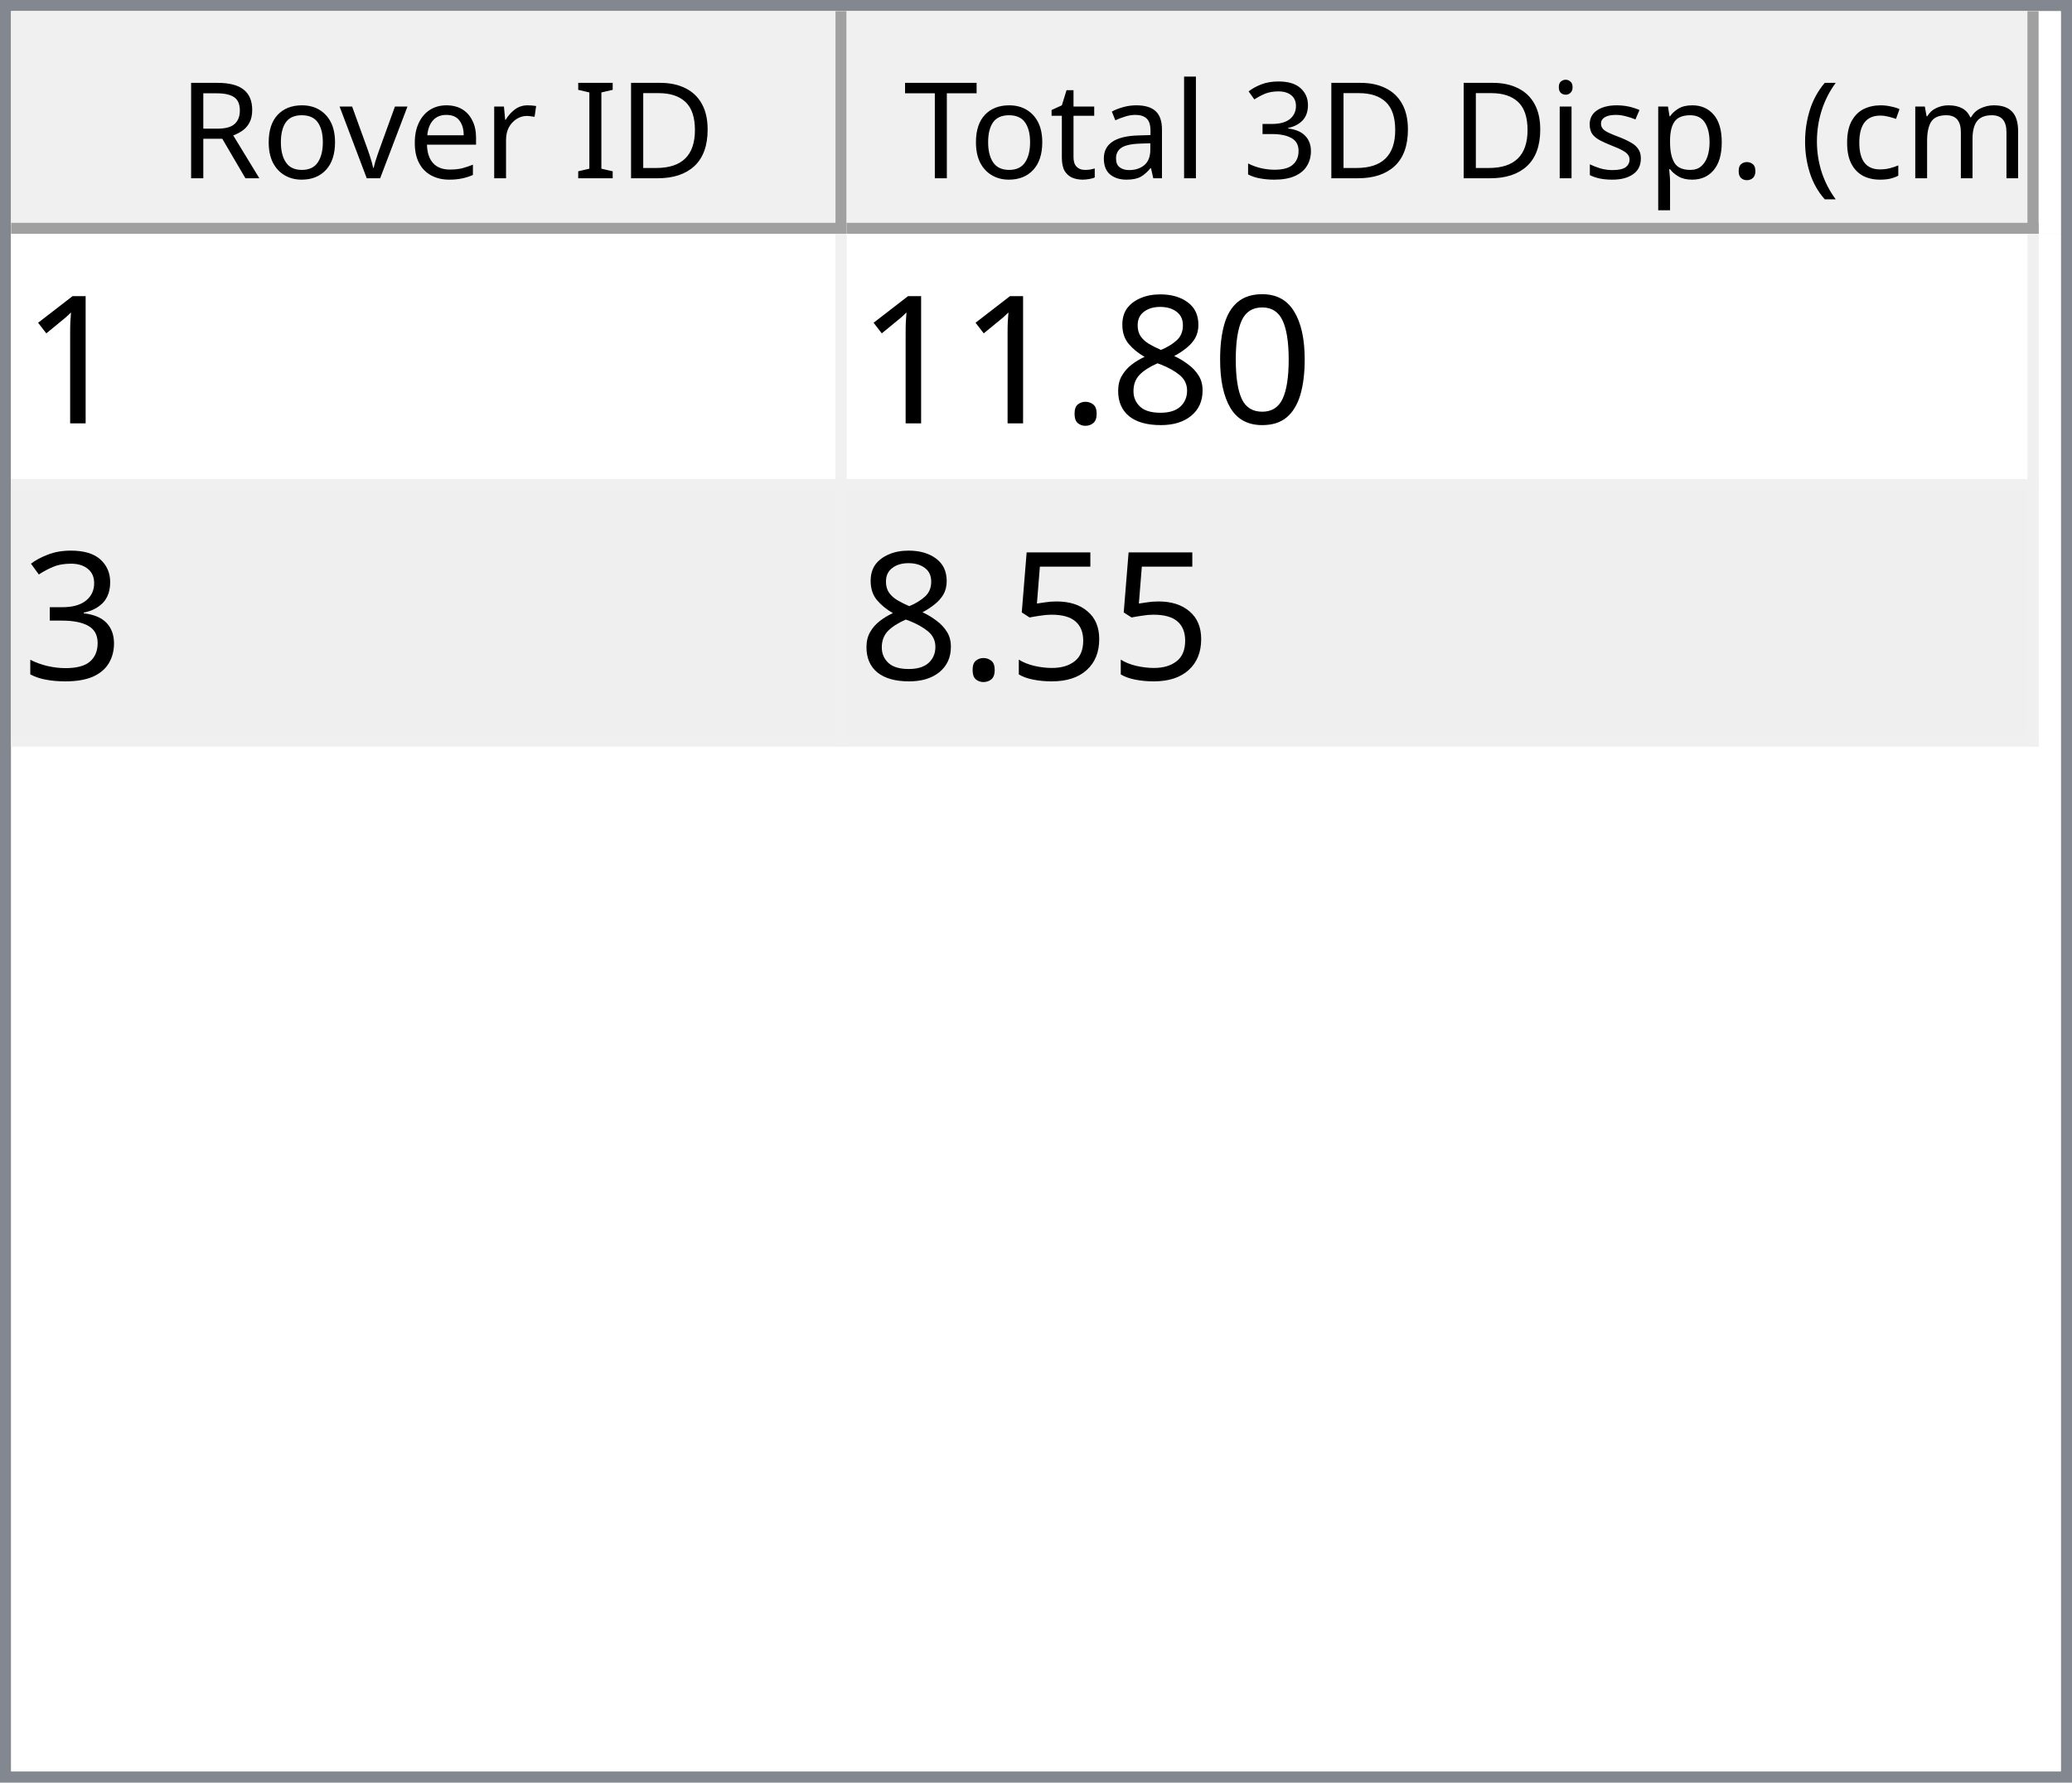
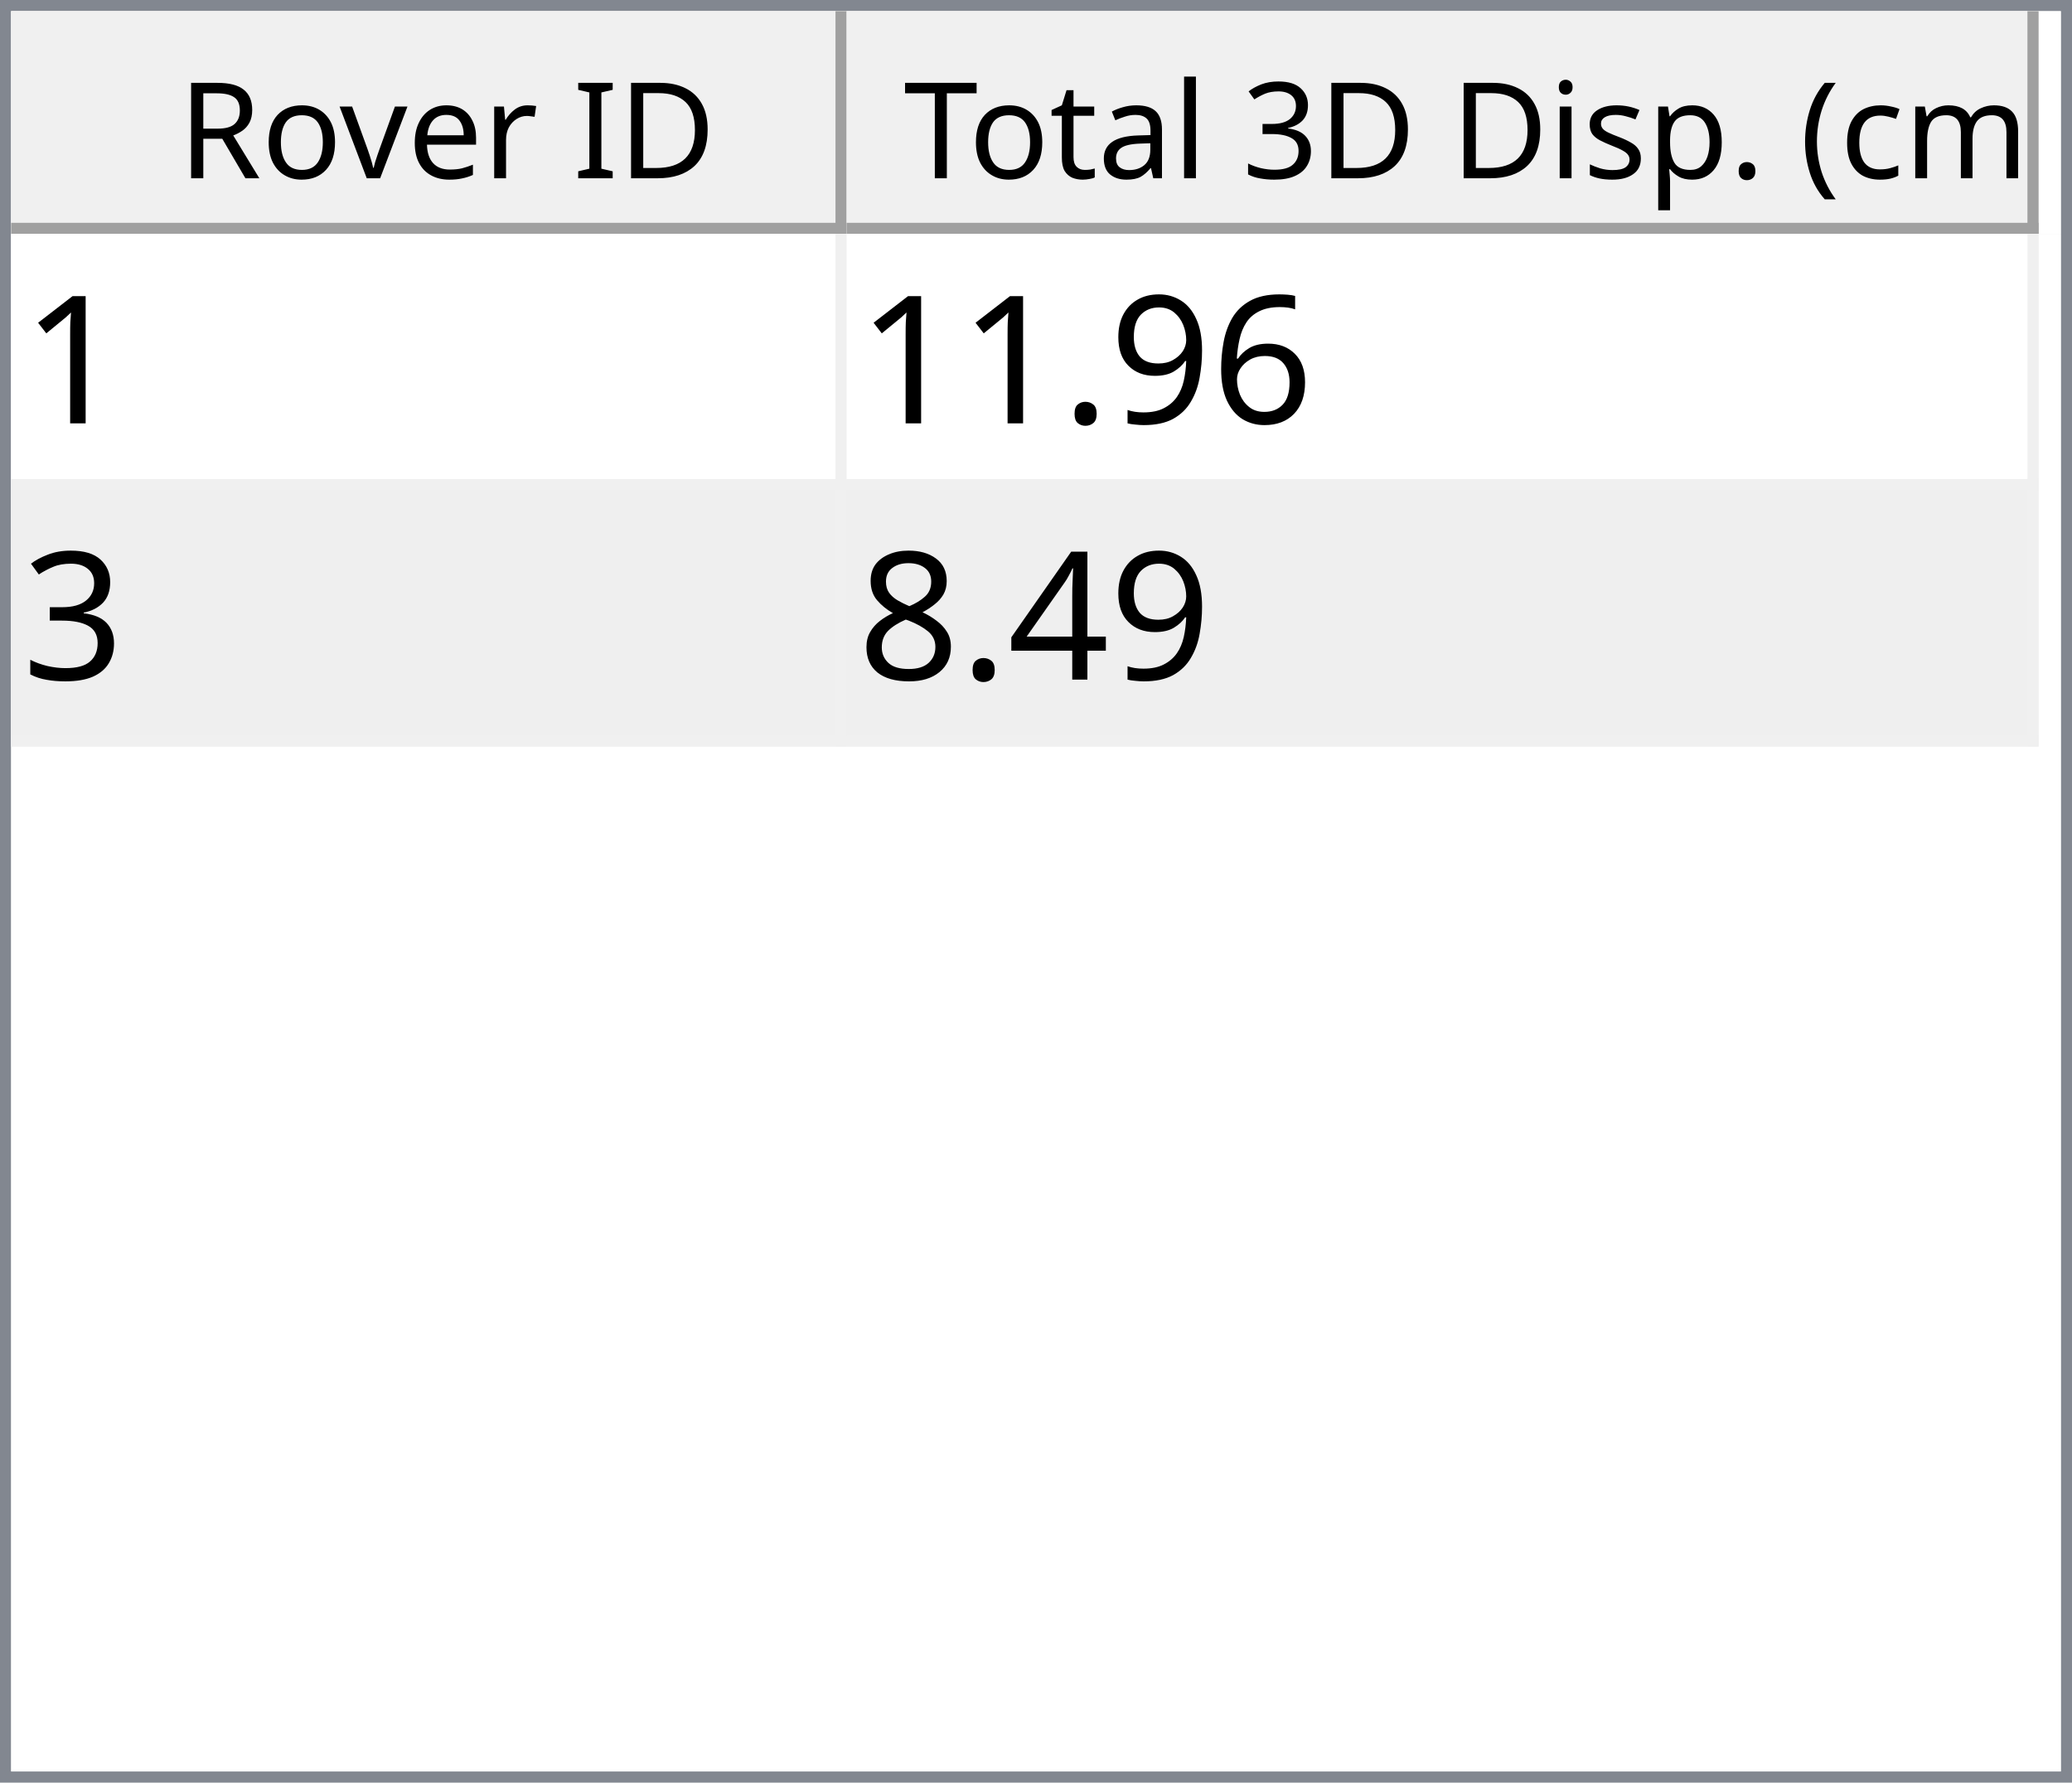
<svg xmlns="http://www.w3.org/2000/svg" style="fill-opacity:1; color-rendering:auto; color-interpolation:auto; text-rendering:auto; stroke:black; stroke-linecap:square; stroke-miterlimit:10; shape-rendering:auto; stroke-opacity:1; fill:black; stroke-dasharray:none; font-weight:normal; stroke-width:1; font-family:'Dialog'; font-style:normal; stroke-linejoin:miter; font-size:12px; stroke-dashoffset:0; image-rendering:auto;" width="186" height="160">
  <defs id="genericDefs" />
  <g>
    <defs id="defs1">
      <clipPath clipPathUnits="userSpaceOnUse" id="clipPath1">
        <path d="M0 0 L186 0 L186 160 L0 160 L0 0 Z" />
      </clipPath>
      <clipPath clipPathUnits="userSpaceOnUse" id="clipPath2">
        <path d="M0 0 L0 160 L186 160 L186 0 Z" />
      </clipPath>
      <clipPath clipPathUnits="userSpaceOnUse" id="clipPath3">
        <path d="M0 0 L0 20 L184 20 L184 0 Z" />
      </clipPath>
      <clipPath clipPathUnits="userSpaceOnUse" id="clipPath4">
        <path d="M0 0 L0 20 L75 20 L75 0 Z" />
      </clipPath>
      <clipPath clipPathUnits="userSpaceOnUse" id="clipPath5">
        <path d="M1 1 L1 19 L74 19 L74 1 Z" />
      </clipPath>
      <clipPath clipPathUnits="userSpaceOnUse" id="clipPath6">
        <path d="M0 0 L0 18 L73 18 L73 0 Z" />
      </clipPath>
      <clipPath clipPathUnits="userSpaceOnUse" id="clipPath7">
        <path d="M-0.5 -0.5 L-0.5 19.5 L74.5 19.5 L74.5 -0.5 Z" />
      </clipPath>
      <clipPath clipPathUnits="userSpaceOnUse" id="clipPath8">
        <path d="M0 0 L0 20 L107 20 L107 0 Z" />
      </clipPath>
      <clipPath clipPathUnits="userSpaceOnUse" id="clipPath9">
        <path d="M1 1 L1 19 L106 19 L106 1 Z" />
      </clipPath>
      <clipPath clipPathUnits="userSpaceOnUse" id="clipPath10">
        <path d="M0 0 L0 18 L105 18 L105 0 Z" />
      </clipPath>
      <clipPath clipPathUnits="userSpaceOnUse" id="clipPath11">
        <path d="M-0.5 -0.5 L-0.5 19.5 L106.5 19.5 L106.5 -0.5 Z" />
      </clipPath>
      <clipPath clipPathUnits="userSpaceOnUse" id="clipPath12">
        <path d="M0 0 L0 138 L184 138 L184 0 Z" />
      </clipPath>
      <clipPath clipPathUnits="userSpaceOnUse" id="clipPath13">
        <path d="M0 0 L0 46 L182 46 L182 0 Z" />
      </clipPath>
      <clipPath clipPathUnits="userSpaceOnUse" id="clipPath14">
        <path d="M-0.5 -0.5 L-0.5 45.5 L181.5 45.5 L181.5 -0.5 Z" />
      </clipPath>
      <clipPath clipPathUnits="userSpaceOnUse" id="clipPath15">
        <path d="M0 0 L0 22 L74 22 L74 0 Z" />
      </clipPath>
      <clipPath clipPathUnits="userSpaceOnUse" id="clipPath16">
        <path d="M0 0 L0 22 L106 22 L106 0 Z" />
      </clipPath>
      <font horiz-adv-x="64.551" id="font1">
        <font-face ascent="107.91" descent="25.098" units-per-em="100" style="font-style:normal; font-family:Segoe UI; font-weight:normal;" />
        <missing-glyph horiz-adv-x="64.551" d="M8.109 0 L8.109 68.266 L56.453 68.266 L56.453 0 L8.109 0 ZM15.328 7.234 L49.219 7.234 L49.219 61.031 L15.328 61.031 L15.328 7.234 Z" />
        <glyph unicode="D" horiz-adv-x="70.117" d="M9.188 0 L9.188 70.016 L28.516 70.016 Q65.531 70.016 65.531 35.891 Q65.531 19.672 55.25 9.836 Q44.969 0 27.734 0 L9.188 0 ZM17.391 62.594 L17.391 7.422 L27.828 7.422 Q41.609 7.422 49.273 14.797 Q56.938 22.172 56.938 35.688 Q56.938 62.594 28.328 62.594 L17.391 62.594 Z" />
        <glyph unicode="I" horiz-adv-x="26.611" d="M17.391 0 L9.188 0 L9.188 70.016 L17.391 70.016 L17.391 0 Z" />
        <glyph unicode=" " horiz-adv-x="27.393" d="" />
        <glyph unicode="r" horiz-adv-x="34.766" d="M34.188 41.891 Q32.078 43.5 28.125 43.5 Q23 43.5 19.555 38.672 Q16.109 33.844 16.109 25.484 L16.109 0 L8.109 0 L8.109 50 L16.109 50 L16.109 39.703 L16.312 39.703 Q18.016 44.969 21.531 47.922 Q25.047 50.875 29.391 50.875 Q32.516 50.875 34.188 50.203 L34.188 41.891 Z" />
        <glyph unicode="e" horiz-adv-x="52.295" d="M48.297 23 L12.984 23 Q13.188 14.656 17.484 10.109 Q21.781 5.562 29.297 5.562 Q37.75 5.562 44.828 11.141 L44.828 3.609 Q38.234 -1.172 27.391 -1.172 Q16.797 -1.172 10.742 5.641 Q4.688 12.453 4.688 24.812 Q4.688 36.469 11.305 43.82 Q17.922 51.172 27.734 51.172 Q37.547 51.172 42.922 44.828 Q48.297 38.484 48.297 27.203 L48.297 23 ZM40.094 29.781 Q40.047 36.719 36.75 40.578 Q33.453 44.438 27.594 44.438 Q21.922 44.438 17.969 40.383 Q14.016 36.328 13.094 29.781 L40.094 29.781 Z" />
        <glyph unicode="v" horiz-adv-x="47.9" d="M47.406 50 L27.484 0 L19.625 0 L0.688 50 L9.469 50 L22.172 13.672 Q23.578 9.672 23.922 6.688 L24.125 6.688 Q24.609 10.453 25.688 13.484 L38.969 50 L47.406 50 Z" />
        <glyph unicode="o" horiz-adv-x="58.594" d="M29 -1.172 Q17.922 -1.172 11.305 5.836 Q4.688 12.844 4.688 24.422 Q4.688 37.016 11.57 44.094 Q18.453 51.172 30.172 51.172 Q41.359 51.172 47.633 44.289 Q53.906 37.406 53.906 25.203 Q53.906 13.234 47.141 6.031 Q40.375 -1.172 29 -1.172 ZM29.594 44.438 Q21.875 44.438 17.383 39.188 Q12.891 33.938 12.891 24.703 Q12.891 15.828 17.43 10.695 Q21.969 5.562 29.594 5.562 Q37.359 5.562 41.531 10.594 Q45.703 15.625 45.703 24.906 Q45.703 34.281 41.531 39.359 Q37.359 44.438 29.594 44.438 Z" />
        <glyph unicode="R" horiz-adv-x="59.814" d="M59.375 0 L49.609 0 L37.891 19.625 Q36.281 22.359 34.766 24.289 Q33.25 26.219 31.664 27.438 Q30.078 28.656 28.25 29.219 Q26.422 29.781 24.125 29.781 L17.391 29.781 L17.391 0 L9.188 0 L9.188 70.016 L30.078 70.016 Q34.672 70.016 38.555 68.867 Q42.438 67.719 45.289 65.375 Q48.141 63.031 49.758 59.547 Q51.375 56.062 51.375 51.375 Q51.375 47.703 50.273 44.656 Q49.172 41.609 47.148 39.211 Q45.125 36.812 42.266 35.133 Q39.406 33.453 35.844 32.516 L35.844 32.328 Q37.594 31.547 38.891 30.547 Q40.188 29.547 41.359 28.18 Q42.531 26.812 43.68 25.078 Q44.828 23.344 46.234 21.047 L59.375 0 ZM17.391 62.594 L17.391 37.203 L28.516 37.203 Q31.594 37.203 34.203 38.133 Q36.812 39.062 38.719 40.797 Q40.625 42.531 41.703 45.047 Q42.781 47.562 42.781 50.688 Q42.781 56.297 39.141 59.445 Q35.5 62.594 28.609 62.594 L17.391 62.594 Z" />
        <glyph unicode=")" horiz-adv-x="30.176" d="M8.297 -15.922 L1.172 -15.922 Q16.406 2.344 16.406 26.812 Q16.406 51.469 1.078 70.016 L8.297 70.016 Q23.531 52.156 23.531 26.703 Q23.531 1.375 8.297 -15.922 Z" />
        <glyph unicode="m" horiz-adv-x="86.133" d="M79.109 0 L71.094 0 L71.094 28.719 Q71.094 37.016 68.531 40.727 Q65.969 44.438 59.906 44.438 Q54.781 44.438 51.195 39.75 Q47.609 35.062 47.609 28.516 L47.609 0 L39.594 0 L39.594 29.688 Q39.594 44.438 28.219 44.438 Q22.953 44.438 19.531 40.016 Q16.109 35.594 16.109 28.516 L16.109 0 L8.109 0 L8.109 50 L16.109 50 L16.109 42.094 L16.312 42.094 Q21.625 51.172 31.844 51.172 Q36.969 51.172 40.773 48.312 Q44.578 45.453 46 40.828 Q51.562 51.172 62.594 51.172 Q79.109 51.172 79.109 30.812 L79.109 0 Z" />
        <glyph unicode="c" horiz-adv-x="46.191" d="M42.188 2.297 Q36.422 -1.172 28.516 -1.172 Q17.828 -1.172 11.258 5.789 Q4.688 12.75 4.688 23.828 Q4.688 36.188 11.766 43.68 Q18.844 51.172 30.672 51.172 Q37.25 51.172 42.281 48.734 L42.281 40.531 Q36.719 44.438 30.375 44.438 Q22.703 44.438 17.797 38.945 Q12.891 33.453 12.891 24.516 Q12.891 15.719 17.508 10.641 Q22.125 5.562 29.891 5.562 Q36.422 5.562 42.188 9.906 L42.188 2.297 Z" />
        <glyph unicode="(" horiz-adv-x="30.176" d="M29.109 -15.922 L21.969 -15.922 Q6.844 1.375 6.844 26.703 Q6.844 52.156 21.969 70.016 L29.203 70.016 Q13.875 51.469 13.875 26.812 Q13.875 2.344 29.109 -15.922 Z" />
        <glyph unicode="." horiz-adv-x="21.68" d="M10.891 -1.078 Q8.641 -1.078 7.055 0.539 Q5.469 2.156 5.469 4.391 Q5.469 6.641 7.055 8.273 Q8.641 9.906 10.891 9.906 Q13.188 9.906 14.797 8.273 Q16.406 6.641 16.406 4.391 Q16.406 2.156 14.797 0.539 Q13.188 -1.078 10.891 -1.078 Z" />
        <glyph unicode="p" horiz-adv-x="58.789" d="M16.312 7.234 L16.109 7.234 L16.109 -23 L8.109 -23 L8.109 50 L16.109 50 L16.109 41.219 L16.312 41.219 Q22.219 51.172 33.594 51.172 Q43.266 51.172 48.688 44.461 Q54.109 37.75 54.109 26.469 Q54.109 13.922 48 6.375 Q41.891 -1.172 31.297 -1.172 Q21.578 -1.172 16.312 7.234 ZM16.109 27.391 L16.109 20.406 Q16.109 14.203 20.141 9.883 Q24.172 5.562 30.375 5.562 Q37.641 5.562 41.773 11.133 Q45.906 16.703 45.906 26.609 Q45.906 34.969 42.047 39.703 Q38.188 44.438 31.594 44.438 Q24.609 44.438 20.359 39.578 Q16.109 34.719 16.109 27.391 Z" />
        <glyph unicode="s" horiz-adv-x="42.432" d="M5.078 1.812 L5.078 10.406 Q11.625 5.562 19.484 5.562 Q30.031 5.562 30.031 12.594 Q30.031 14.594 29.125 15.992 Q28.219 17.391 26.68 18.461 Q25.141 19.531 23.07 20.383 Q21 21.234 18.609 22.172 Q15.281 23.484 12.766 24.828 Q10.25 26.172 8.57 27.859 Q6.891 29.547 6.031 31.695 Q5.172 33.844 5.172 36.719 Q5.172 40.234 6.789 42.945 Q8.406 45.656 11.086 47.484 Q13.766 49.312 17.211 50.242 Q20.656 51.172 24.312 51.172 Q30.812 51.172 35.938 48.922 L35.938 40.828 Q30.422 44.438 23.25 44.438 Q21 44.438 19.195 43.922 Q17.391 43.406 16.094 42.477 Q14.797 41.547 14.086 40.258 Q13.375 38.969 13.375 37.406 Q13.375 35.453 14.086 34.133 Q14.797 32.812 16.164 31.789 Q17.531 30.766 19.484 29.938 Q21.438 29.109 23.922 28.125 Q27.25 26.859 29.883 25.516 Q32.516 24.172 34.375 22.484 Q36.234 20.797 37.234 18.602 Q38.234 16.406 38.234 13.375 Q38.234 9.672 36.602 6.938 Q34.969 4.203 32.234 2.398 Q29.5 0.594 25.93 -0.289 Q22.359 -1.172 18.453 -1.172 Q10.75 -1.172 5.078 1.812 Z" />
        <glyph unicode="i" horiz-adv-x="24.219" d="M12.203 62.703 Q10.062 62.703 8.547 64.164 Q7.031 65.625 7.031 67.875 Q7.031 70.125 8.547 71.609 Q10.062 73.094 12.203 73.094 Q14.406 73.094 15.945 71.609 Q17.484 70.125 17.484 67.875 Q17.484 65.719 15.945 64.211 Q14.406 62.703 12.203 62.703 ZM16.109 0 L8.109 0 L8.109 50 L16.109 50 L16.109 0 Z" />
        <glyph unicode="3" horiz-adv-x="53.906" d="M46.531 19.828 Q46.531 15.094 44.75 11.211 Q42.969 7.328 39.719 4.57 Q36.469 1.812 31.93 0.297 Q27.391 -1.219 21.922 -1.219 Q11.922 -1.219 6 2.594 L6 11.188 Q13.094 5.609 22.219 5.609 Q25.875 5.609 28.828 6.539 Q31.781 7.469 33.906 9.227 Q36.031 10.984 37.18 13.477 Q38.328 15.969 38.328 19.094 Q38.328 32.812 18.797 32.812 L12.984 32.812 L12.984 39.594 L18.5 39.594 Q35.797 39.594 35.797 52.484 Q35.797 64.406 22.609 64.406 Q15.188 64.406 8.688 59.422 L8.688 67.188 Q15.375 71.188 24.609 71.188 Q29 71.188 32.57 69.969 Q36.141 68.75 38.68 66.555 Q41.219 64.359 42.609 61.281 Q44 58.203 44 54.5 Q44 40.672 30.031 36.719 L30.031 36.531 Q33.594 36.141 36.625 34.797 Q39.656 33.453 41.852 31.305 Q44.047 29.156 45.289 26.25 Q46.531 23.344 46.531 19.828 Z" />
        <glyph unicode="l" horiz-adv-x="24.219" d="M16.109 0 L8.109 0 L8.109 74.031 L16.109 74.031 L16.109 0 Z" />
        <glyph unicode="a" horiz-adv-x="50.879" d="M43.891 0 L35.891 0 L35.891 7.812 L35.688 7.812 Q30.469 -1.172 20.312 -1.172 Q12.844 -1.172 8.617 2.781 Q4.391 6.734 4.391 13.281 Q4.391 27.297 20.906 29.594 L35.891 31.688 Q35.891 44.438 25.594 44.438 Q16.547 44.438 9.281 38.281 L9.281 46.484 Q16.656 51.172 26.266 51.172 Q43.891 51.172 43.891 32.516 L43.891 0 ZM35.891 25.297 L23.828 23.641 Q18.266 22.859 15.43 20.875 Q12.594 18.891 12.594 13.875 Q12.594 10.203 15.211 7.883 Q17.828 5.562 22.172 5.562 Q28.125 5.562 32.008 9.742 Q35.891 13.922 35.891 20.312 L35.891 25.297 Z" />
        <glyph unicode="t" horiz-adv-x="33.887" d="M31.297 0.484 Q28.469 -1.078 23.828 -1.078 Q10.688 -1.078 10.688 13.578 L10.688 43.172 L2.094 43.172 L2.094 50 L10.688 50 L10.688 62.203 L18.703 64.797 L18.703 50 L31.297 50 L31.297 43.172 L18.703 43.172 L18.703 14.984 Q18.703 9.969 20.414 7.82 Q22.125 5.672 26.078 5.672 Q29.109 5.672 31.297 7.328 L31.297 0.484 Z" />
        <glyph unicode="T" horiz-adv-x="52.393" d="M50.594 62.594 L30.375 62.594 L30.375 0 L22.172 0 L22.172 62.594 L2 62.594 L2 70.016 L50.594 70.016 L50.594 62.594 Z" />
      </font>
      <font horiz-adv-x="75.0" id="font2">
        <font-face ascent="100.537" descent="21.973" units-per-em="100" style="font-style:normal; font-family:sans-serif; font-weight:normal;" />
        <missing-glyph horiz-adv-x="75.0" d="M12.5 0 L12.5 62.5 L62.5 62.5 L62.5 0 L12.5 0 ZM14.062 1.562 L60.938 1.562 L60.938 60.938 L14.062 60.938 L14.062 1.562 Z" />
        <glyph unicode="1" horiz-adv-x="55.615" d="M37.25 0 L28.469 0 L28.469 56 Q25.297 52.984 20.141 49.953 Q14.984 46.922 10.891 45.406 L10.891 53.906 Q18.266 57.375 23.781 62.305 Q29.297 67.234 31.594 71.875 L37.25 71.875 L37.25 0 Z" />
-         <glyph unicode="0" horiz-adv-x="55.615" d="M4.156 35.297 Q4.156 48 6.766 55.742 Q9.375 63.484 14.523 67.68 Q19.672 71.875 27.484 71.875 Q33.25 71.875 37.594 69.555 Q41.938 67.234 44.773 62.867 Q47.609 58.5 49.219 52.227 Q50.828 45.953 50.828 35.297 Q50.828 22.703 48.242 14.969 Q45.656 7.234 40.508 3.008 Q35.359 -1.219 27.484 -1.219 Q17.141 -1.219 11.234 6.203 Q4.156 15.141 4.156 35.297 ZM13.188 35.297 Q13.188 17.672 17.312 11.836 Q21.438 6 27.484 6 Q33.547 6 37.672 11.859 Q41.797 17.719 41.797 35.297 Q41.797 52.984 37.672 58.789 Q33.547 64.594 27.391 64.594 Q21.344 64.594 17.719 59.469 Q13.188 52.938 13.188 35.297 Z" />
-         <glyph unicode="8" horiz-adv-x="55.615" d="M17.672 38.812 Q12.203 40.828 9.57 44.539 Q6.938 48.25 6.938 53.422 Q6.938 61.234 12.555 66.555 Q18.172 71.875 27.484 71.875 Q36.859 71.875 42.578 66.43 Q48.297 60.984 48.297 53.172 Q48.297 48.188 45.68 44.508 Q43.062 40.828 37.75 38.812 Q44.344 36.672 47.781 31.883 Q51.219 27.094 51.219 20.453 Q51.219 11.281 44.727 5.031 Q38.234 -1.219 27.641 -1.219 Q17.047 -1.219 10.547 5.055 Q4.047 11.328 4.047 20.703 Q4.047 27.688 7.594 32.398 Q11.141 37.109 17.672 38.812 ZM15.922 53.719 Q15.922 48.641 19.195 45.414 Q22.469 42.188 27.688 42.188 Q32.766 42.188 36.016 45.383 Q39.266 48.578 39.266 53.219 Q39.266 58.062 35.914 61.359 Q32.562 64.656 27.594 64.656 Q22.562 64.656 19.242 61.43 Q15.922 58.203 15.922 53.719 ZM13.094 20.656 Q13.094 16.891 14.875 13.375 Q16.656 9.859 20.172 7.93 Q23.688 6 27.734 6 Q34.031 6 38.133 10.055 Q42.234 14.109 42.234 20.359 Q42.234 26.703 38.016 30.859 Q33.797 35.016 27.438 35.016 Q21.234 35.016 17.164 30.914 Q13.094 26.812 13.094 20.656 Z" />
+         <glyph unicode="6" horiz-adv-x="55.615" d="M49.75 54.047 L41.016 53.375 Q39.844 58.547 37.703 60.891 Q34.125 64.656 28.906 64.656 Q24.703 64.656 21.531 62.312 Q17.391 59.281 14.992 53.469 Q12.594 47.656 12.5 36.922 Q15.672 41.75 20.266 44.094 Q24.859 46.438 29.891 46.438 Q38.672 46.438 44.852 39.969 Q51.031 33.5 51.031 23.25 Q51.031 16.5 48.125 10.719 Q45.219 4.938 40.141 1.859 Q35.062 -1.219 28.609 -1.219 Q17.625 -1.219 10.695 6.859 Q3.766 14.938 3.766 33.5 Q3.766 54.25 11.422 63.672 Q18.109 71.875 29.438 71.875 Q37.891 71.875 43.289 67.141 Q48.688 62.406 49.75 54.047 ZM13.875 23.188 Q13.875 18.656 15.797 14.508 Q17.719 10.359 21.188 8.18 Q24.656 6 28.469 6 Q34.031 6 38.039 10.492 Q42.047 14.984 42.047 22.703 Q42.047 30.125 38.086 34.398 Q34.125 38.672 28.125 38.672 Q22.172 38.672 18.023 34.398 Q13.875 30.125 13.875 23.188 Z" />
+         <glyph unicode="9" horiz-adv-x="55.615" d="M5.469 16.547 L13.922 17.328 Q14.984 11.375 18.016 8.688 Q21.047 6 25.781 6 Q29.828 6 32.883 7.859 Q35.938 9.719 37.891 12.82 Q39.844 15.922 41.164 21.195 Q42.484 26.469 42.484 31.938 Q42.484 32.516 42.438 33.688 Q39.797 29.5 35.234 26.883 Q30.672 24.266 25.344 24.266 Q16.453 24.266 10.305 30.711 Q4.156 37.156 4.156 47.703 Q4.156 58.594 10.578 65.234 Q17 71.875 26.656 71.875 Q33.641 71.875 39.43 68.117 Q45.219 64.359 48.219 57.398 Q51.219 50.438 51.219 37.25 Q51.219 23.531 48.242 15.406 Q45.266 7.281 39.383 3.031 Q33.5 -1.219 25.594 -1.219 Q17.188 -1.219 11.867 3.445 Q6.547 8.109 5.469 16.547 ZM41.453 48.141 Q41.453 55.719 37.43 60.156 Q33.406 64.594 27.734 64.594 Q21.875 64.594 17.531 59.812 Q13.188 55.031 13.188 47.406 Q13.188 40.578 17.312 36.305 Q21.438 32.031 27.484 32.031 Q33.594 32.031 37.523 36.305 Q41.453 40.578 41.453 48.141 Z" />
        <glyph unicode="." horiz-adv-x="27.783" d="M9.078 0 L9.078 10.016 L19.094 10.016 L19.094 0 L9.078 0 Z" />
        <glyph unicode="3" horiz-adv-x="55.615" d="M4.203 18.891 L12.984 20.062 Q14.5 12.594 18.141 9.297 Q21.781 6 27 6 Q33.203 6 37.477 10.297 Q41.75 14.594 41.75 20.953 Q41.75 27 37.797 30.93 Q33.844 34.859 27.734 34.859 Q25.25 34.859 21.531 33.891 L22.516 41.609 Q23.391 41.5 23.922 41.5 Q29.547 41.5 34.039 44.43 Q38.531 47.359 38.531 53.469 Q38.531 58.297 35.258 61.477 Q31.984 64.656 26.812 64.656 Q21.688 64.656 18.266 61.43 Q14.844 58.203 13.875 51.766 L5.078 53.328 Q6.688 62.156 12.398 67.016 Q18.109 71.875 26.609 71.875 Q32.469 71.875 37.398 69.359 Q42.328 66.844 44.945 62.5 Q47.562 58.156 47.562 53.266 Q47.562 48.641 45.07 44.828 Q42.578 41.016 37.703 38.766 Q44.047 37.312 47.562 32.695 Q51.078 28.078 51.078 21.141 Q51.078 11.766 44.242 5.25 Q37.406 -1.266 26.953 -1.266 Q17.531 -1.266 11.305 4.352 Q5.078 9.969 4.203 18.891 Z" />
-         <glyph unicode="5" horiz-adv-x="55.615" d="M4.156 18.75 L13.375 19.531 Q14.406 12.797 18.141 9.398 Q21.875 6 27.156 6 Q33.5 6 37.891 10.789 Q42.281 15.578 42.281 23.484 Q42.281 31 38.062 35.352 Q33.844 39.703 27 39.703 Q22.75 39.703 19.336 37.773 Q15.922 35.844 13.969 32.766 L5.719 33.844 L12.641 70.609 L48.25 70.609 L48.25 62.203 L19.672 62.203 L15.828 42.969 Q22.266 47.469 29.344 47.469 Q38.719 47.469 45.164 40.969 Q51.609 34.469 51.609 24.266 Q51.609 14.547 45.953 7.469 Q39.062 -1.219 27.156 -1.219 Q17.391 -1.219 11.211 4.25 Q5.031 9.719 4.156 18.75 Z" />
+         <glyph unicode="4" horiz-adv-x="55.615" d="M32.328 0 L32.328 17.141 L1.266 17.141 L1.266 25.203 L33.938 71.578 L41.109 71.578 L41.109 25.203 L50.781 25.203 L50.781 17.141 L41.109 17.141 L41.109 0 L32.328 0 ZM32.328 25.203 L32.328 57.469 L9.906 25.203 L32.328 25.203 Z" />
+         <glyph unicode="8" horiz-adv-x="55.615" d="M17.672 38.812 Q12.203 40.828 9.57 44.539 Q6.938 48.25 6.938 53.422 Q6.938 61.234 12.555 66.555 Q18.172 71.875 27.484 71.875 Q36.859 71.875 42.578 66.43 Q48.297 60.984 48.297 53.172 Q48.297 48.188 45.68 44.508 Q43.062 40.828 37.75 38.812 Q44.344 36.672 47.781 31.883 Q51.219 27.094 51.219 20.453 Q51.219 11.281 44.727 5.031 Q38.234 -1.219 27.641 -1.219 Q17.047 -1.219 10.547 5.055 Q4.047 11.328 4.047 20.703 Q4.047 27.688 7.594 32.398 Q11.141 37.109 17.672 38.812 ZM15.922 53.719 Q15.922 48.641 19.195 45.414 Q22.469 42.188 27.688 42.188 Q32.766 42.188 36.016 45.383 Q39.266 48.578 39.266 53.219 Q39.266 58.062 35.914 61.359 Q32.562 64.656 27.594 64.656 Q22.562 64.656 19.242 61.43 Q15.922 58.203 15.922 53.719 ZM13.094 20.656 Q13.094 16.891 14.875 13.375 Q16.656 9.859 20.172 7.93 Q23.688 6 27.734 6 Q34.031 6 38.133 10.055 Q42.234 14.109 42.234 20.359 Q42.234 26.703 38.016 30.859 Q33.797 35.016 27.438 35.016 Q21.234 35.016 17.164 30.914 Q13.094 26.812 13.094 20.656 Z" />
      </font>
    </defs>
    <g style="fill:white; stroke:white;">
      <rect x="0" y="0" width="186" style="clip-path:url(#clipPath1); stroke:none;" height="160" />
    </g>
    <g style="fill:white; text-rendering:optimizeSpeed; color-rendering:optimizeSpeed; image-rendering:optimizeSpeed; shape-rendering:crispEdges; stroke:white; color-interpolation:sRGB;">
      <rect x="0" width="186" height="160" y="0" style="stroke:none;" />
      <path style="stroke:none;" d="M0 160 L186 160 L186 0 L0 0 Z" />
    </g>
    <g style="fill:rgb(240,240,240); font-family:'Segoe UI'; stroke:rgb(240,240,240);">
      <rect x="0" y="0" width="186" style="clip-path:url(#clipPath2); stroke:none;" height="160" />
    </g>
    <g style="fill:rgb(130,135,144); font-family:'Segoe UI'; stroke:rgb(130,135,144);">
      <path d="M0 0 L186 0 L186 160 L0 160 L0 0 ZM1 1 L185 1 L185 159 L1 159 L1 1 Z" style="fill-rule:evenodd; clip-path:url(#clipPath2); stroke:none;" />
    </g>
    <g style="fill:white; font-family:'Segoe UI'; stroke:white;" transform="translate(1,1)">
      <rect x="0" y="0" width="184" style="clip-path:url(#clipPath3); stroke:none;" height="20" />
    </g>
    <g style="fill:rgb(240,240,240); font-family:'Segoe UI'; stroke:rgb(240,240,240);" transform="translate(1,1)">
      <rect x="0" y="0" width="75" style="clip-path:url(#clipPath4); stroke:none;" height="20" />
    </g>
    <g style="font-family:'Segoe UI';" transform="translate(2,2)">
      <text x="14" xml:space="preserve" y="14" style="clip-path:url(#clipPath6); stroke:none;">Rover ID</text>
    </g>
    <g style="fill:rgb(160,160,160); font-family:'Segoe UI'; stroke:rgb(160,160,160); stroke-linejoin:bevel;" transform="translate(1.5,1.5)">
      <line x1="74" x2="74" y1="0" style="fill:none; clip-path:url(#clipPath7);" y2="19" />
    </g>
    <g style="fill:rgb(160,160,160); font-family:'Segoe UI'; stroke:rgb(160,160,160); stroke-linejoin:bevel;" transform="matrix(1,0,0,1,1,1) translate(0.5,0.5)">
      <line x1="0" x2="74" y1="19" style="fill:none; clip-path:url(#clipPath7);" y2="19" />
    </g>
    <g style="fill:rgb(240,240,240); font-family:'Segoe UI'; stroke:rgb(240,240,240);" transform="translate(76,1)">
      <rect x="0" y="0" width="107" style="clip-path:url(#clipPath8); stroke:none;" height="20" />
    </g>
    <g style="font-family:'Segoe UI';" transform="translate(77,2)">
      <text x="1" xml:space="preserve" y="14" style="clip-path:url(#clipPath10); stroke:none;"> Total 3D Disp. (cm)</text>
    </g>
    <g style="fill:rgb(160,160,160); font-family:'Segoe UI'; stroke:rgb(160,160,160); stroke-linejoin:bevel;" transform="translate(76.5,1.5)">
      <line x1="106" x2="106" y1="0" style="fill:none; clip-path:url(#clipPath11);" y2="19" />
    </g>
    <g style="fill:rgb(160,160,160); font-family:'Segoe UI'; stroke:rgb(160,160,160); stroke-linejoin:bevel;" transform="matrix(1,0,0,1,76,1) translate(0.5,0.5)">
      <line x1="0" x2="106" y1="19" style="fill:none; clip-path:url(#clipPath11);" y2="19" />
    </g>
    <g style="fill:white; font-family:'Segoe UI'; stroke:white;" transform="translate(1,21)">
      <rect x="0" y="0" width="184" style="clip-path:url(#clipPath12); stroke:none;" height="138" />
    </g>
    <g style="fill:rgb(240,240,240); font-size:16px; font-family:sans-serif; stroke:rgb(240,240,240);" transform="translate(1,21)">
      <rect x="0" y="0" width="182" style="clip-path:url(#clipPath13); stroke:none;" height="46" />
      <line transform="translate(0.5,0.5)" x1="0" x2="181" y1="22" style="clip-path:url(#clipPath14); fill:none; stroke-linejoin:bevel;" y2="22" />
    </g>
    <g transform="matrix(1,0,0,1,1,21) translate(0.5,0.5)" style="fill:rgb(240,240,240); font-size:16px; font-family:sans-serif; stroke:rgb(240,240,240); stroke-linejoin:bevel;">
      <line x1="0" x2="181" y1="45" style="fill:none; clip-path:url(#clipPath14);" y2="45" />
    </g>
    <g transform="matrix(1,0,0,1,1,21) translate(0.5,0.5)" style="fill:rgb(240,240,240); font-size:16px; font-family:sans-serif; stroke:rgb(240,240,240); stroke-linejoin:bevel;">
      <line x1="74" x2="74" y1="0" style="fill:none; clip-path:url(#clipPath14);" y2="45" />
    </g>
    <g transform="matrix(1,0,0,1,1,21) translate(0.5,0.5)" style="fill:rgb(240,240,240); font-size:16px; font-family:sans-serif; stroke:rgb(240,240,240); stroke-linejoin:bevel;">
      <line x1="181" x2="181" y1="0" style="fill:none; clip-path:url(#clipPath14);" y2="45" />
    </g>
    <g style="fill:white; font-size:16px; font-family:sans-serif; stroke:white;" transform="matrix(1,0,0,1,1,21)">
      <rect x="0" y="0" width="74" style="clip-path:url(#clipPath15); stroke:none;" height="22" />
      <text x="1" y="17" style="fill:black; clip-path:url(#clipPath15); stroke:none;" xml:space="preserve">1</text>
    </g>
    <g style="fill:white; font-size:16px; font-family:sans-serif; stroke:white;" transform="matrix(1,0,0,1,1,21) translate(75,0)">
      <rect x="0" y="0" width="106" style="clip-path:url(#clipPath16); stroke:none;" height="22" />
-       <text x="1" y="17" style="fill:black; clip-path:url(#clipPath16); stroke:none;" xml:space="preserve">11.80</text>
+       <text x="1" y="17" style="fill:black; clip-path:url(#clipPath16); stroke:none;" xml:space="preserve">11.96</text>
    </g>
    <g style="fill:rgb(239,239,239); font-size:16px; font-family:sans-serif; stroke:rgb(239,239,239);" transform="matrix(1,0,0,1,1,21) translate(0,23)">
      <rect x="0" y="0" width="74" style="clip-path:url(#clipPath15); stroke:none;" height="22" />
      <text x="1" y="17" style="fill:black; clip-path:url(#clipPath15); stroke:none;" xml:space="preserve">3</text>
    </g>
    <g style="fill:rgb(239,239,239); font-size:16px; font-family:sans-serif; stroke:rgb(239,239,239);" transform="matrix(1,0,0,1,1,21) translate(75,23)">
      <rect x="0" y="0" width="106" style="clip-path:url(#clipPath16); stroke:none;" height="22" />
-       <text x="1" y="17" style="fill:black; clip-path:url(#clipPath16); stroke:none;" xml:space="preserve">8.55</text>
+       <text x="1" y="17" style="fill:black; clip-path:url(#clipPath16); stroke:none;" xml:space="preserve">8.49</text>
    </g>
  </g>
</svg>
